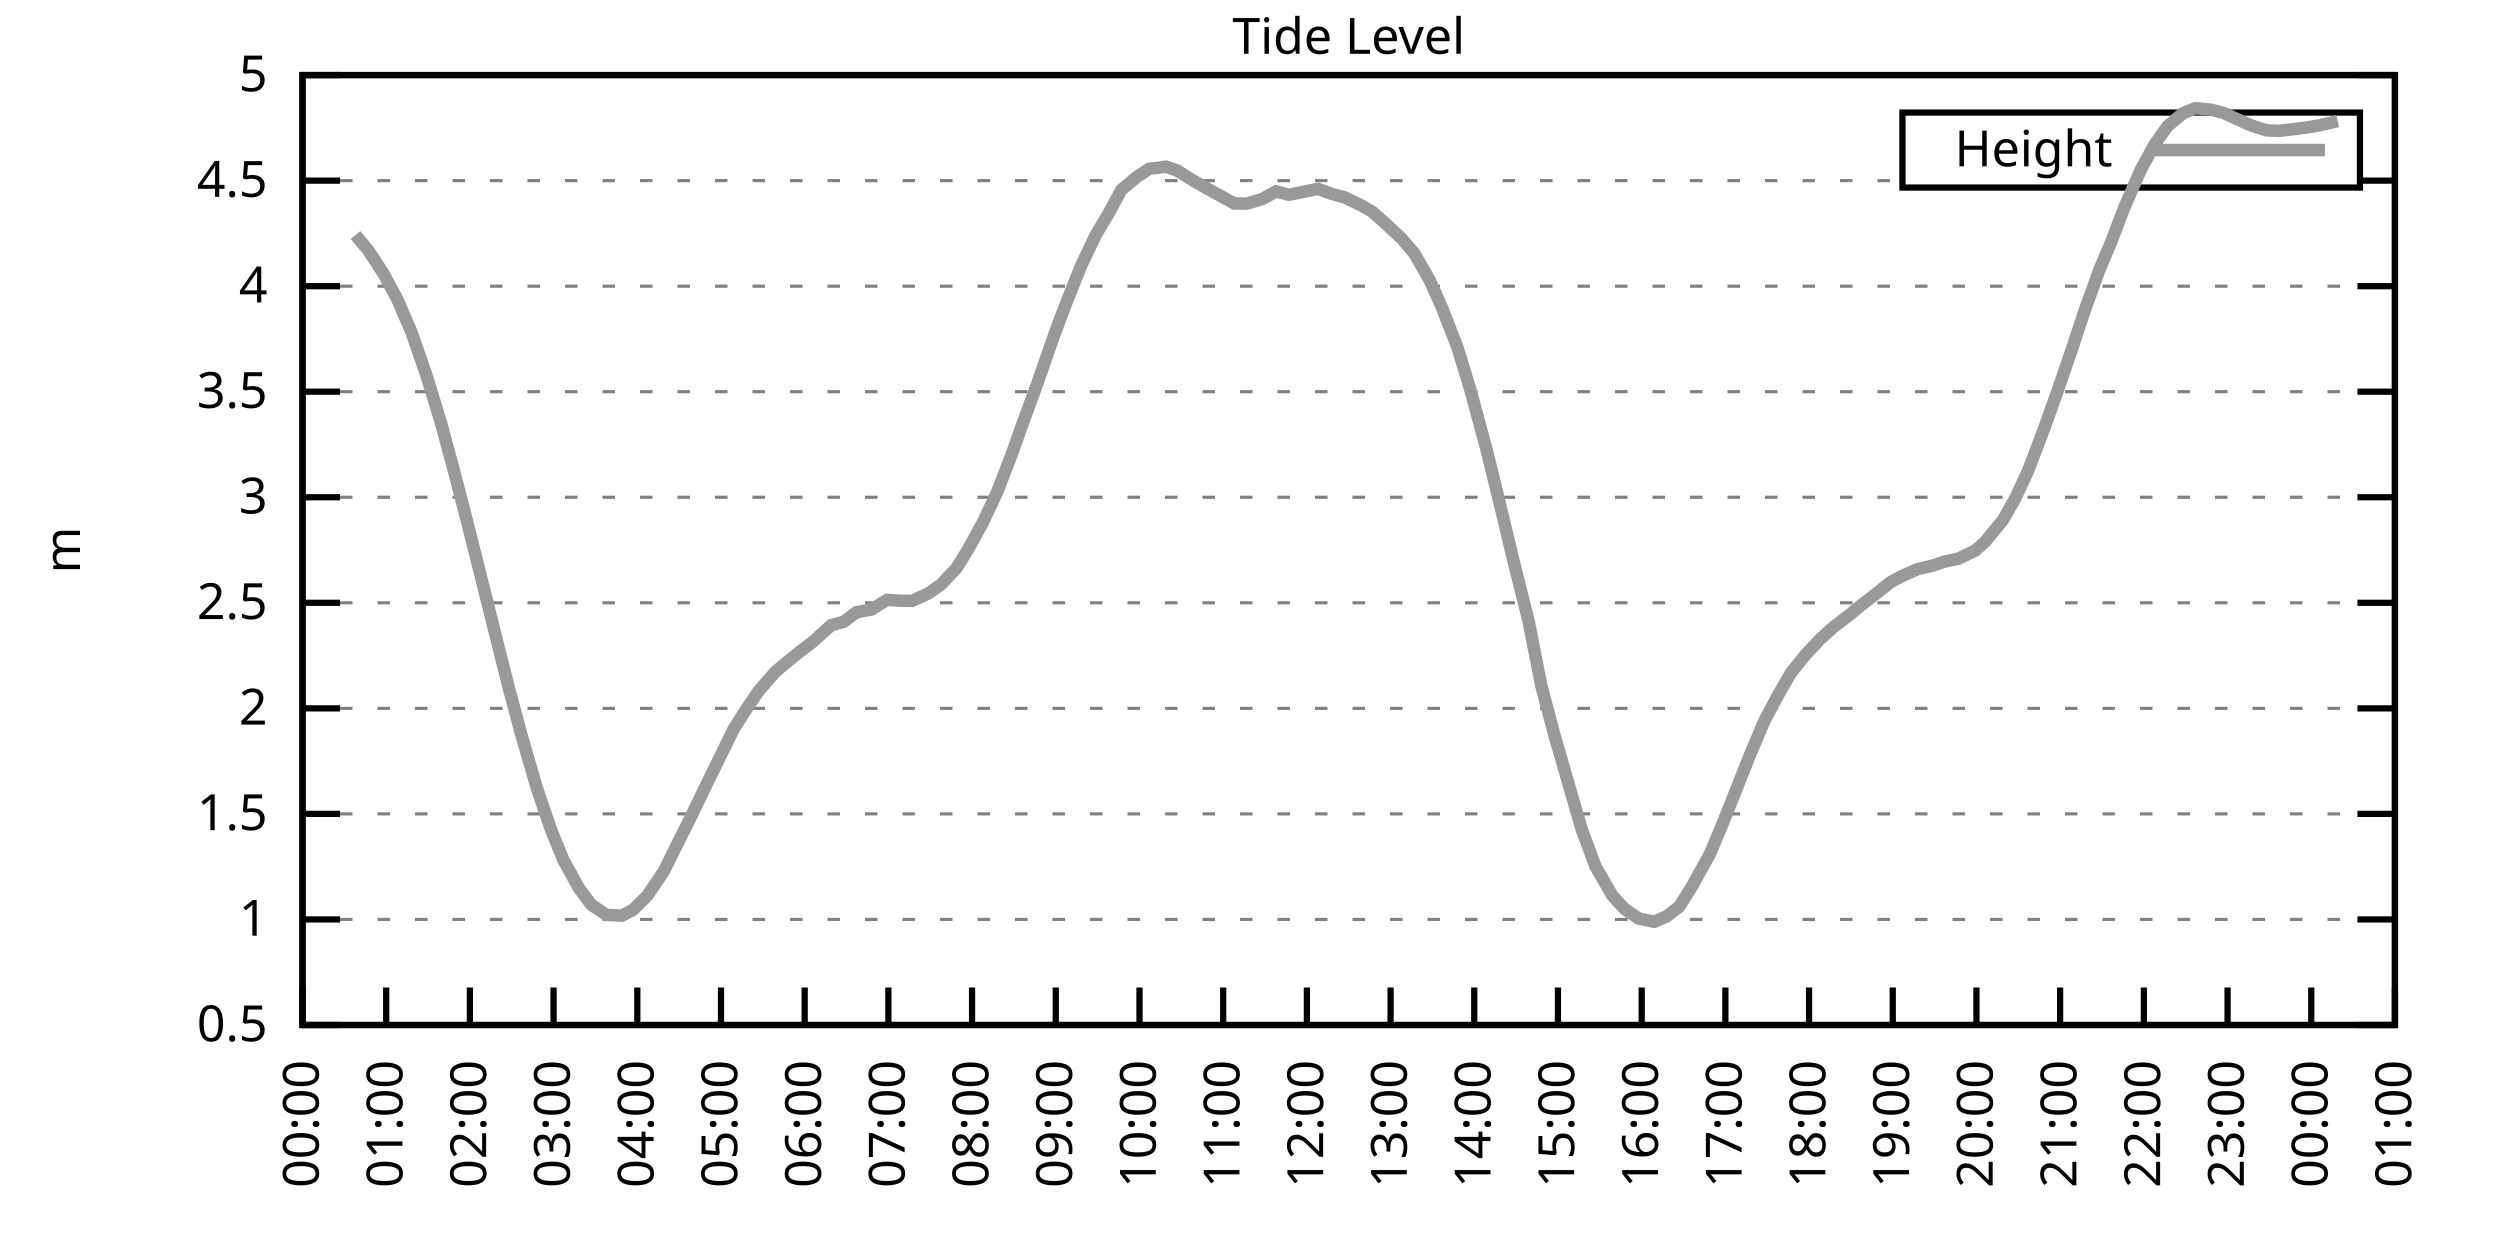
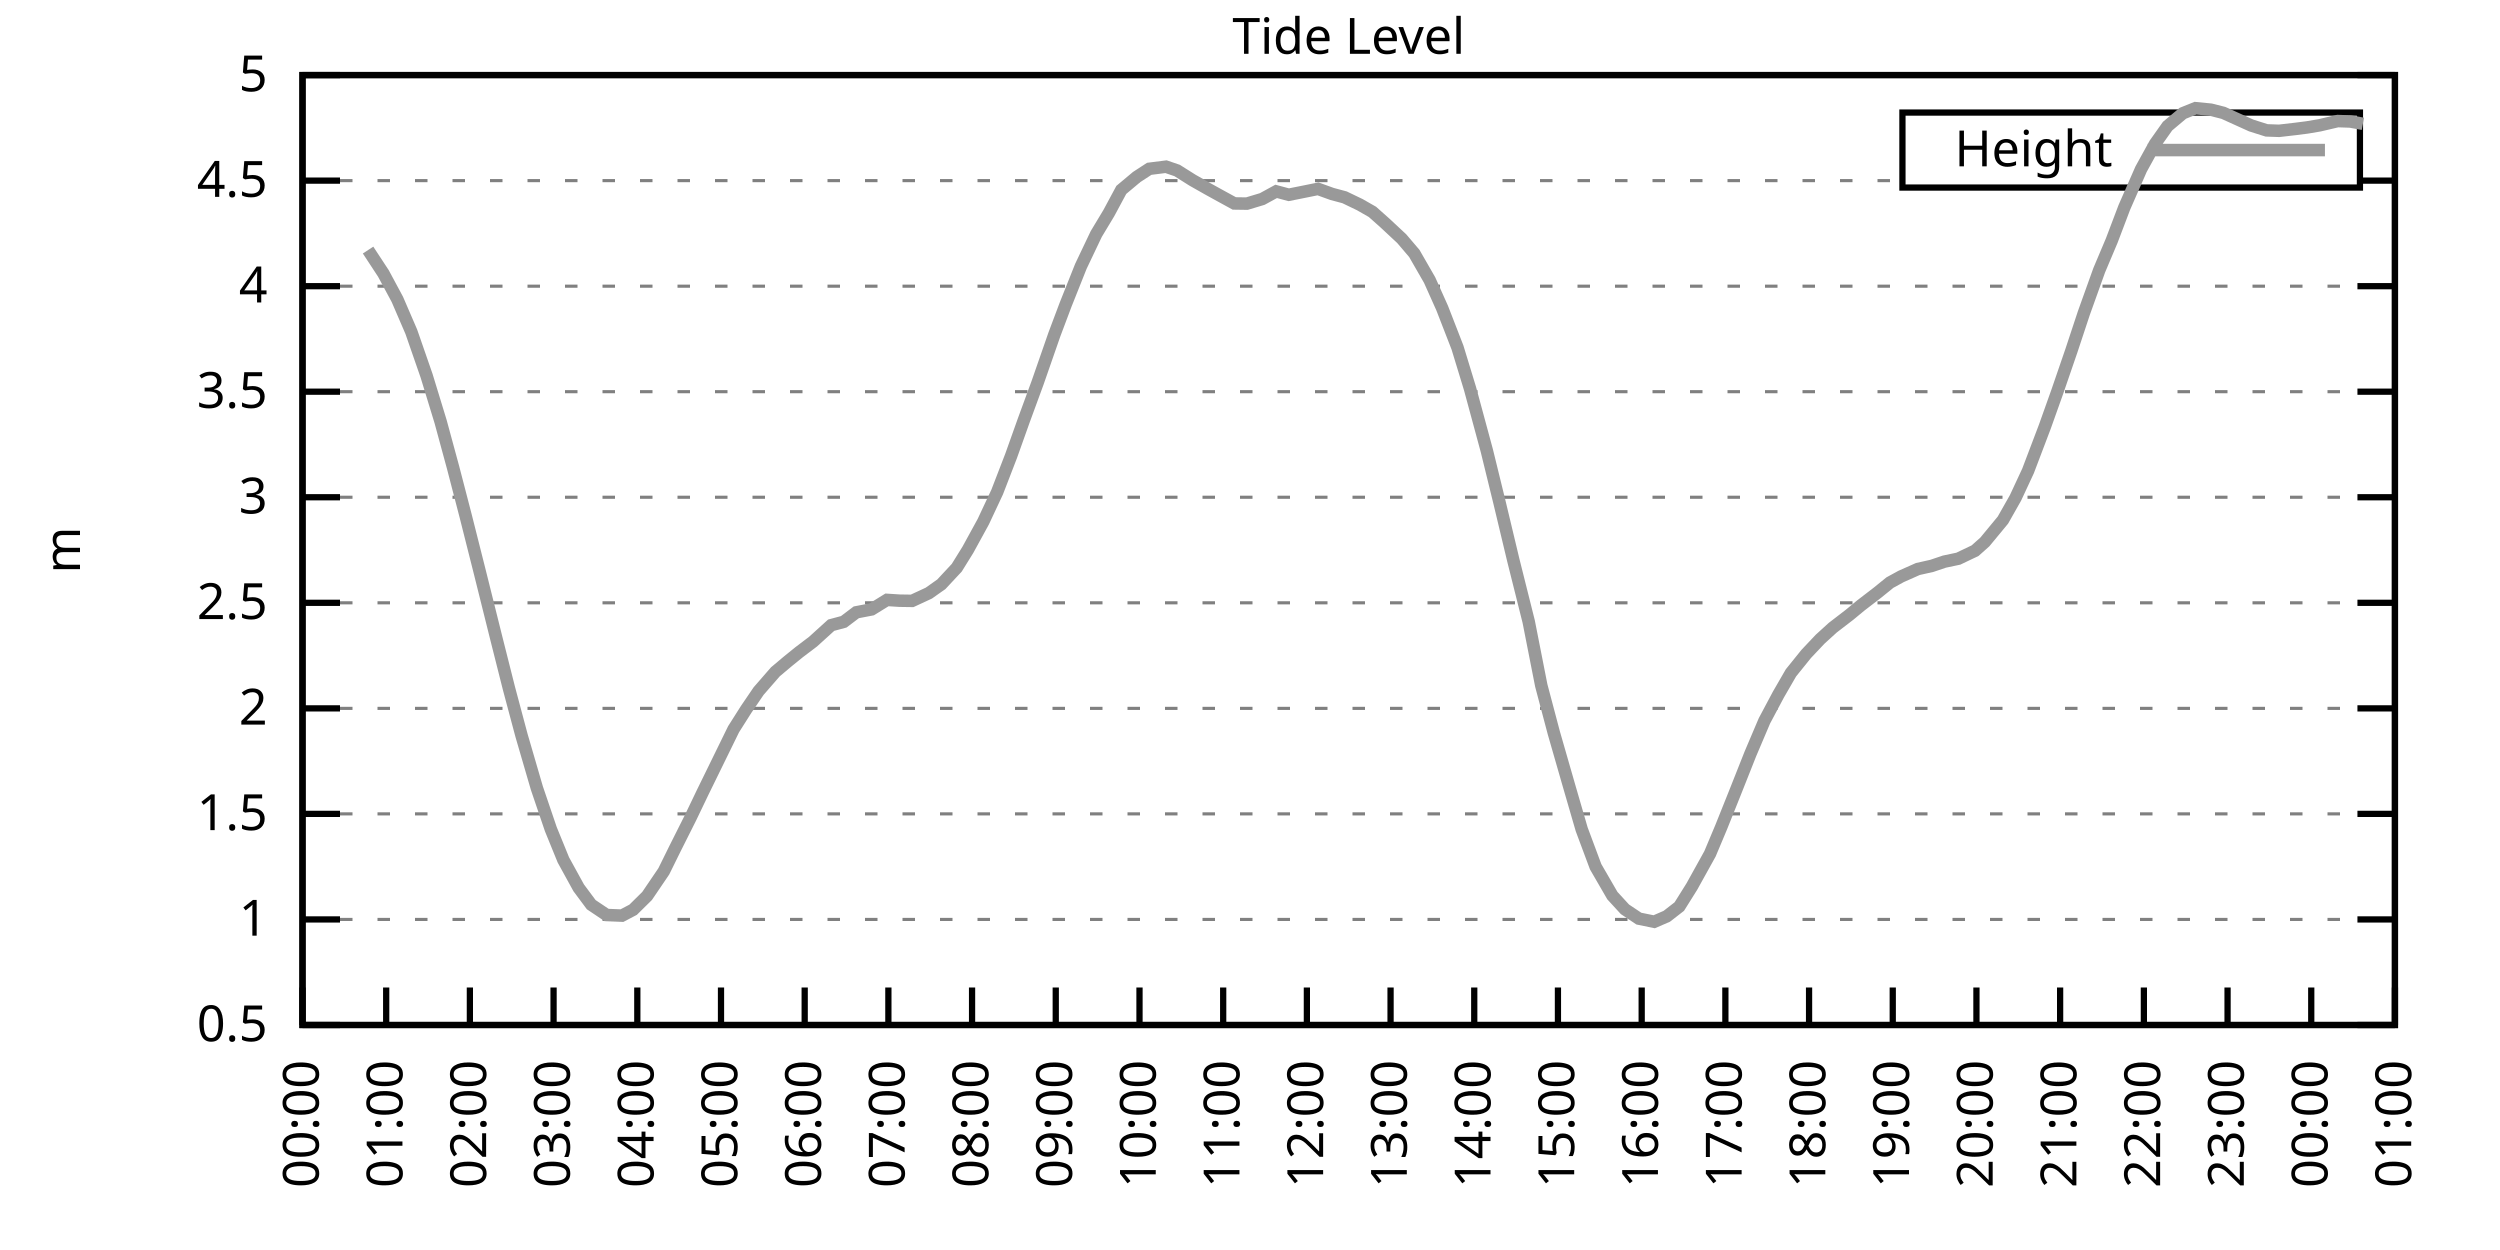
<svg xmlns="http://www.w3.org/2000/svg" xmlns:xlink="http://www.w3.org/1999/xlink" width="400" height="200" viewBox="0 0 400 200">
  <g id="gnuplot_canvas">
    <rect x="0" y="0" width="400" height="200" fill="none" />
    <defs>
      <circle id="gpDot" r="0.5" stroke-width="0.5" stroke="currentColor" />
      <path id="gpPt0" stroke-width="0.333" stroke="currentColor" d="M-1,0 h2 M0,-1 v2" />
      <path id="gpPt1" stroke-width="0.333" stroke="currentColor" d="M-1,-1 L1,1 M1,-1 L-1,1" />
      <path id="gpPt2" stroke-width="0.333" stroke="currentColor" d="M-1,0 L1,0 M0,-1 L0,1 M-1,-1 L1,1 M-1,1 L1,-1" />
      <rect id="gpPt3" stroke-width="0.333" stroke="currentColor" x="-1" y="-1" width="2" height="2" />
      <rect id="gpPt4" stroke-width="0.333" stroke="currentColor" fill="currentColor" x="-1" y="-1" width="2" height="2" />
      <circle id="gpPt5" stroke-width="0.333" stroke="currentColor" cx="0" cy="0" r="1" />
      <use xlink:href="#gpPt5" id="gpPt6" fill="currentColor" stroke="none" />
      <path id="gpPt7" stroke-width="0.333" stroke="currentColor" d="M0,-1.33 L-1.33,0.67 L1.33,0.67 z" />
      <use xlink:href="#gpPt7" id="gpPt8" fill="currentColor" stroke="none" />
      <use xlink:href="#gpPt7" id="gpPt9" stroke="currentColor" transform="rotate(180)" />
      <use xlink:href="#gpPt9" id="gpPt10" fill="currentColor" stroke="none" />
      <use xlink:href="#gpPt3" id="gpPt11" stroke="currentColor" transform="rotate(45)" />
      <use xlink:href="#gpPt11" id="gpPt12" fill="currentColor" stroke="none" />
      <path id="gpPt13" stroke-width="0.333" stroke="currentColor" d="M0,1.330 L1.265,0.411 L0.782,-1.067 L-0.782,-1.076 L-1.265,0.411 z" />
      <use xlink:href="#gpPt13" id="gpPt14" fill="currentColor" stroke="none" />
      <filter id="textbox" filterUnits="objectBoundingBox" x="0" y="0" height="1" width="1">
        <feFlood flood-color="white" flood-opacity="1" result="bgnd" />
        <feComposite in="SourceGraphic" in2="bgnd" operator="atop" />
      </filter>
      <filter id="greybox" filterUnits="objectBoundingBox" x="0" y="0" height="1" width="1">
        <feFlood flood-color="lightgrey" flood-opacity="1" result="grey" />
        <feComposite in="SourceGraphic" in2="grey" operator="atop" />
      </filter>
    </defs>
    <g fill="none" color="white" stroke="currentColor" stroke-width="1.00" stroke-linecap="butt" stroke-linejoin="miter">
</g>
    <g fill="none" color="black" stroke="currentColor" stroke-width="1.00" stroke-linecap="butt" stroke-linejoin="miter">
      <g stroke="none" shape-rendering="crispEdges">
        <polygon fill="rgb(255, 255, 255)" points="48.40,164.00 383.18,164.00 383.18,12.02 48.40,12.02 " />
      </g>
    </g>
    <g fill="none" color="black" stroke="currentColor" stroke-width="1.00" stroke-linecap="butt" stroke-linejoin="miter">
</g>
    <g fill="none" color="black" stroke="black" stroke-width="0.50" stroke-linecap="butt" stroke-linejoin="miter">
</g>
    <g fill="none" color="gray" stroke="currentColor" stroke-width="0.50" stroke-linecap="butt" stroke-linejoin="miter">
      <path stroke="gray" stroke-dasharray="2,4" class="gridline" d="M48.40,164.00 L383.19,164.00  " />
    </g>
    <g fill="none" color="gray" stroke="gray" stroke-width="1.00" stroke-linecap="butt" stroke-linejoin="miter">
</g>
    <g fill="none" color="black" stroke="currentColor" stroke-width="1.00" stroke-linecap="butt" stroke-linejoin="miter">
      <path stroke="black" d="M48.40,164.00 L54.40,164.00 M383.19,164.00 L377.19,164.00  " />
      <g transform="translate(42.80,166.60)" stroke="none" fill="black" font-family="Sans" font-size="8.00" text-anchor="end">
        <text>
          <tspan font-family="Sans"> 0.5</tspan>
        </text>
      </g>
    </g>
    <g fill="none" color="black" stroke="currentColor" stroke-width="1.00" stroke-linecap="butt" stroke-linejoin="miter">
</g>
    <g fill="none" color="black" stroke="black" stroke-width="0.50" stroke-linecap="butt" stroke-linejoin="miter">
</g>
    <g fill="none" color="gray" stroke="currentColor" stroke-width="0.50" stroke-linecap="butt" stroke-linejoin="miter">
      <path stroke="gray" stroke-dasharray="2,4" class="gridline" d="M48.40,147.11 L383.19,147.11  " />
    </g>
    <g fill="none" color="gray" stroke="gray" stroke-width="1.00" stroke-linecap="butt" stroke-linejoin="miter">
</g>
    <g fill="none" color="black" stroke="currentColor" stroke-width="1.00" stroke-linecap="butt" stroke-linejoin="miter">
      <path stroke="black" d="M48.40,147.11 L54.40,147.11 M383.19,147.11 L377.19,147.11  " />
      <g transform="translate(42.80,149.71)" stroke="none" fill="black" font-family="Sans" font-size="8.00" text-anchor="end">
        <text>
          <tspan font-family="Sans"> 1</tspan>
        </text>
      </g>
    </g>
    <g fill="none" color="black" stroke="currentColor" stroke-width="1.00" stroke-linecap="butt" stroke-linejoin="miter">
</g>
    <g fill="none" color="black" stroke="black" stroke-width="0.50" stroke-linecap="butt" stroke-linejoin="miter">
</g>
    <g fill="none" color="gray" stroke="currentColor" stroke-width="0.50" stroke-linecap="butt" stroke-linejoin="miter">
      <path stroke="gray" stroke-dasharray="2,4" class="gridline" d="M48.40,130.22 L383.19,130.22  " />
    </g>
    <g fill="none" color="gray" stroke="gray" stroke-width="1.00" stroke-linecap="butt" stroke-linejoin="miter">
</g>
    <g fill="none" color="black" stroke="currentColor" stroke-width="1.00" stroke-linecap="butt" stroke-linejoin="miter">
      <path stroke="black" d="M48.40,130.22 L54.40,130.22 M383.19,130.22 L377.19,130.22  " />
      <g transform="translate(42.80,132.82)" stroke="none" fill="black" font-family="Sans" font-size="8.00" text-anchor="end">
        <text>
          <tspan font-family="Sans"> 1.5</tspan>
        </text>
      </g>
    </g>
    <g fill="none" color="black" stroke="currentColor" stroke-width="1.00" stroke-linecap="butt" stroke-linejoin="miter">
</g>
    <g fill="none" color="black" stroke="black" stroke-width="0.50" stroke-linecap="butt" stroke-linejoin="miter">
</g>
    <g fill="none" color="gray" stroke="currentColor" stroke-width="0.50" stroke-linecap="butt" stroke-linejoin="miter">
      <path stroke="gray" stroke-dasharray="2,4" class="gridline" d="M48.40,113.34 L383.19,113.34  " />
    </g>
    <g fill="none" color="gray" stroke="gray" stroke-width="1.00" stroke-linecap="butt" stroke-linejoin="miter">
</g>
    <g fill="none" color="black" stroke="currentColor" stroke-width="1.00" stroke-linecap="butt" stroke-linejoin="miter">
      <path stroke="black" d="M48.40,113.34 L54.40,113.34 M383.19,113.34 L377.19,113.34  " />
      <g transform="translate(42.80,115.94)" stroke="none" fill="black" font-family="Sans" font-size="8.00" text-anchor="end">
        <text>
          <tspan font-family="Sans"> 2</tspan>
        </text>
      </g>
    </g>
    <g fill="none" color="black" stroke="currentColor" stroke-width="1.00" stroke-linecap="butt" stroke-linejoin="miter">
</g>
    <g fill="none" color="black" stroke="black" stroke-width="0.50" stroke-linecap="butt" stroke-linejoin="miter">
</g>
    <g fill="none" color="gray" stroke="currentColor" stroke-width="0.50" stroke-linecap="butt" stroke-linejoin="miter">
      <path stroke="gray" stroke-dasharray="2,4" class="gridline" d="M48.40,96.45 L383.19,96.45  " />
    </g>
    <g fill="none" color="gray" stroke="gray" stroke-width="1.00" stroke-linecap="butt" stroke-linejoin="miter">
</g>
    <g fill="none" color="black" stroke="currentColor" stroke-width="1.00" stroke-linecap="butt" stroke-linejoin="miter">
      <path stroke="black" d="M48.40,96.45 L54.40,96.45 M383.19,96.45 L377.19,96.45  " />
      <g transform="translate(42.80,99.05)" stroke="none" fill="black" font-family="Sans" font-size="8.00" text-anchor="end">
        <text>
          <tspan font-family="Sans"> 2.5</tspan>
        </text>
      </g>
    </g>
    <g fill="none" color="black" stroke="currentColor" stroke-width="1.00" stroke-linecap="butt" stroke-linejoin="miter">
</g>
    <g fill="none" color="black" stroke="black" stroke-width="0.50" stroke-linecap="butt" stroke-linejoin="miter">
</g>
    <g fill="none" color="gray" stroke="currentColor" stroke-width="0.50" stroke-linecap="butt" stroke-linejoin="miter">
      <path stroke="gray" stroke-dasharray="2,4" class="gridline" d="M48.40,79.56 L383.19,79.56  " />
    </g>
    <g fill="none" color="gray" stroke="gray" stroke-width="1.00" stroke-linecap="butt" stroke-linejoin="miter">
</g>
    <g fill="none" color="black" stroke="currentColor" stroke-width="1.00" stroke-linecap="butt" stroke-linejoin="miter">
      <path stroke="black" d="M48.40,79.56 L54.40,79.56 M383.19,79.56 L377.19,79.56  " />
      <g transform="translate(42.80,82.16)" stroke="none" fill="black" font-family="Sans" font-size="8.00" text-anchor="end">
        <text>
          <tspan font-family="Sans"> 3</tspan>
        </text>
      </g>
    </g>
    <g fill="none" color="black" stroke="currentColor" stroke-width="1.00" stroke-linecap="butt" stroke-linejoin="miter">
</g>
    <g fill="none" color="black" stroke="black" stroke-width="0.50" stroke-linecap="butt" stroke-linejoin="miter">
</g>
    <g fill="none" color="gray" stroke="currentColor" stroke-width="0.50" stroke-linecap="butt" stroke-linejoin="miter">
      <path stroke="gray" stroke-dasharray="2,4" class="gridline" d="M48.40,62.67 L383.19,62.67  " />
    </g>
    <g fill="none" color="gray" stroke="gray" stroke-width="1.00" stroke-linecap="butt" stroke-linejoin="miter">
</g>
    <g fill="none" color="black" stroke="currentColor" stroke-width="1.00" stroke-linecap="butt" stroke-linejoin="miter">
      <path stroke="black" d="M48.40,62.67 L54.40,62.67 M383.19,62.67 L377.19,62.67  " />
      <g transform="translate(42.80,65.27)" stroke="none" fill="black" font-family="Sans" font-size="8.00" text-anchor="end">
        <text>
          <tspan font-family="Sans"> 3.5</tspan>
        </text>
      </g>
    </g>
    <g fill="none" color="black" stroke="currentColor" stroke-width="1.00" stroke-linecap="butt" stroke-linejoin="miter">
</g>
    <g fill="none" color="black" stroke="black" stroke-width="0.50" stroke-linecap="butt" stroke-linejoin="miter">
</g>
    <g fill="none" color="gray" stroke="currentColor" stroke-width="0.50" stroke-linecap="butt" stroke-linejoin="miter">
      <path stroke="gray" stroke-dasharray="2,4" class="gridline" d="M48.40,45.79 L383.19,45.79  " />
    </g>
    <g fill="none" color="gray" stroke="gray" stroke-width="1.00" stroke-linecap="butt" stroke-linejoin="miter">
</g>
    <g fill="none" color="black" stroke="currentColor" stroke-width="1.00" stroke-linecap="butt" stroke-linejoin="miter">
      <path stroke="black" d="M48.40,45.79 L54.40,45.79 M383.19,45.79 L377.19,45.79  " />
      <g transform="translate(42.80,48.39)" stroke="none" fill="black" font-family="Sans" font-size="8.00" text-anchor="end">
        <text>
          <tspan font-family="Sans"> 4</tspan>
        </text>
      </g>
    </g>
    <g fill="none" color="black" stroke="currentColor" stroke-width="1.00" stroke-linecap="butt" stroke-linejoin="miter">
</g>
    <g fill="none" color="black" stroke="black" stroke-width="0.50" stroke-linecap="butt" stroke-linejoin="miter">
</g>
    <g fill="none" color="gray" stroke="currentColor" stroke-width="0.50" stroke-linecap="butt" stroke-linejoin="miter">
      <path stroke="gray" stroke-dasharray="2,4" class="gridline" d="M48.40,28.90 L304.39,28.90 M377.59,28.90 L383.19,28.90  " />
    </g>
    <g fill="none" color="gray" stroke="gray" stroke-width="1.00" stroke-linecap="butt" stroke-linejoin="miter">
</g>
    <g fill="none" color="black" stroke="currentColor" stroke-width="1.00" stroke-linecap="butt" stroke-linejoin="miter">
      <path stroke="black" d="M48.40,28.90 L54.40,28.90 M383.19,28.90 L377.19,28.90  " />
      <g transform="translate(42.80,31.50)" stroke="none" fill="black" font-family="Sans" font-size="8.00" text-anchor="end">
        <text>
          <tspan font-family="Sans"> 4.5</tspan>
        </text>
      </g>
    </g>
    <g fill="none" color="black" stroke="currentColor" stroke-width="1.00" stroke-linecap="butt" stroke-linejoin="miter">
</g>
    <g fill="none" color="black" stroke="black" stroke-width="0.50" stroke-linecap="butt" stroke-linejoin="miter">
</g>
    <g fill="none" color="gray" stroke="currentColor" stroke-width="0.50" stroke-linecap="butt" stroke-linejoin="miter">
      <path stroke="gray" stroke-dasharray="2,4" class="gridline" d="M48.40,12.01 L383.19,12.01  " />
    </g>
    <g fill="none" color="gray" stroke="gray" stroke-width="1.00" stroke-linecap="butt" stroke-linejoin="miter">
</g>
    <g fill="none" color="black" stroke="currentColor" stroke-width="1.00" stroke-linecap="butt" stroke-linejoin="miter">
      <path stroke="black" d="M48.40,12.01 L54.40,12.01 M383.19,12.01 L377.19,12.01  " />
      <g transform="translate(42.80,14.61)" stroke="none" fill="black" font-family="Sans" font-size="8.00" text-anchor="end">
        <text>
          <tspan font-family="Sans"> 5</tspan>
        </text>
      </g>
    </g>
    <g fill="none" color="black" stroke="currentColor" stroke-width="1.00" stroke-linecap="butt" stroke-linejoin="miter">
      <path stroke="black" d="M48.40,164.00 L48.40,158.00  " />
      <g transform="translate(51.00,169.60) rotate(270.00)" stroke="none" fill="black" font-family="Sans" font-size="8.00" text-anchor="end">
        <text>
          <tspan font-family="Sans">00:00</tspan>
        </text>
      </g>
    </g>
    <g fill="none" color="black" stroke="currentColor" stroke-width="1.00" stroke-linecap="butt" stroke-linejoin="miter">
      <path stroke="black" d="M61.79,164.00 L61.79,158.00  " />
      <g transform="translate(64.39,169.60) rotate(270.00)" stroke="none" fill="black" font-family="Sans" font-size="8.00" text-anchor="end">
        <text>
          <tspan font-family="Sans">01:00</tspan>
        </text>
      </g>
    </g>
    <g fill="none" color="black" stroke="currentColor" stroke-width="1.00" stroke-linecap="butt" stroke-linejoin="miter">
      <path stroke="black" d="M75.18,164.00 L75.18,158.00  " />
      <g transform="translate(77.78,169.60) rotate(270.00)" stroke="none" fill="black" font-family="Sans" font-size="8.00" text-anchor="end">
        <text>
          <tspan font-family="Sans">02:00</tspan>
        </text>
      </g>
    </g>
    <g fill="none" color="black" stroke="currentColor" stroke-width="1.00" stroke-linecap="butt" stroke-linejoin="miter">
      <path stroke="black" d="M88.57,164.00 L88.57,158.00  " />
      <g transform="translate(91.17,169.60) rotate(270.00)" stroke="none" fill="black" font-family="Sans" font-size="8.00" text-anchor="end">
        <text>
          <tspan font-family="Sans">03:00</tspan>
        </text>
      </g>
    </g>
    <g fill="none" color="black" stroke="currentColor" stroke-width="1.00" stroke-linecap="butt" stroke-linejoin="miter">
      <path stroke="black" d="M101.97,164.00 L101.97,158.00  " />
      <g transform="translate(104.57,169.60) rotate(270.00)" stroke="none" fill="black" font-family="Sans" font-size="8.00" text-anchor="end">
        <text>
          <tspan font-family="Sans">04:00</tspan>
        </text>
      </g>
    </g>
    <g fill="none" color="black" stroke="currentColor" stroke-width="1.00" stroke-linecap="butt" stroke-linejoin="miter">
      <path stroke="black" d="M115.36,164.00 L115.36,158.00  " />
      <g transform="translate(117.96,169.60) rotate(270.00)" stroke="none" fill="black" font-family="Sans" font-size="8.00" text-anchor="end">
        <text>
          <tspan font-family="Sans">05:00</tspan>
        </text>
      </g>
    </g>
    <g fill="none" color="black" stroke="currentColor" stroke-width="1.00" stroke-linecap="butt" stroke-linejoin="miter">
      <path stroke="black" d="M128.75,164.00 L128.75,158.00  " />
      <g transform="translate(131.35,169.60) rotate(270.00)" stroke="none" fill="black" font-family="Sans" font-size="8.00" text-anchor="end">
        <text>
          <tspan font-family="Sans">06:00</tspan>
        </text>
      </g>
    </g>
    <g fill="none" color="black" stroke="currentColor" stroke-width="1.00" stroke-linecap="butt" stroke-linejoin="miter">
      <path stroke="black" d="M142.14,164.00 L142.14,158.00  " />
      <g transform="translate(144.74,169.60) rotate(270.00)" stroke="none" fill="black" font-family="Sans" font-size="8.00" text-anchor="end">
        <text>
          <tspan font-family="Sans">07:00</tspan>
        </text>
      </g>
    </g>
    <g fill="none" color="black" stroke="currentColor" stroke-width="1.00" stroke-linecap="butt" stroke-linejoin="miter">
      <path stroke="black" d="M155.53,164.00 L155.53,158.00  " />
      <g transform="translate(158.13,169.60) rotate(270.00)" stroke="none" fill="black" font-family="Sans" font-size="8.00" text-anchor="end">
        <text>
          <tspan font-family="Sans">08:00</tspan>
        </text>
      </g>
    </g>
    <g fill="none" color="black" stroke="currentColor" stroke-width="1.00" stroke-linecap="butt" stroke-linejoin="miter">
      <path stroke="black" d="M168.92,164.00 L168.92,158.00  " />
      <g transform="translate(171.52,169.60) rotate(270.00)" stroke="none" fill="black" font-family="Sans" font-size="8.00" text-anchor="end">
        <text>
          <tspan font-family="Sans">09:00</tspan>
        </text>
      </g>
    </g>
    <g fill="none" color="black" stroke="currentColor" stroke-width="1.00" stroke-linecap="butt" stroke-linejoin="miter">
      <path stroke="black" d="M182.32,164.00 L182.32,158.00  " />
      <g transform="translate(184.92,169.60) rotate(270.00)" stroke="none" fill="black" font-family="Sans" font-size="8.00" text-anchor="end">
        <text>
          <tspan font-family="Sans">10:00</tspan>
        </text>
      </g>
    </g>
    <g fill="none" color="black" stroke="currentColor" stroke-width="1.00" stroke-linecap="butt" stroke-linejoin="miter">
      <path stroke="black" d="M195.71,164.00 L195.71,158.00  " />
      <g transform="translate(198.31,169.60) rotate(270.00)" stroke="none" fill="black" font-family="Sans" font-size="8.00" text-anchor="end">
        <text>
          <tspan font-family="Sans">11:00</tspan>
        </text>
      </g>
    </g>
    <g fill="none" color="black" stroke="currentColor" stroke-width="1.00" stroke-linecap="butt" stroke-linejoin="miter">
      <path stroke="black" d="M209.10,164.00 L209.10,158.00  " />
      <g transform="translate(211.70,169.60) rotate(270.00)" stroke="none" fill="black" font-family="Sans" font-size="8.00" text-anchor="end">
        <text>
          <tspan font-family="Sans">12:00</tspan>
        </text>
      </g>
    </g>
    <g fill="none" color="black" stroke="currentColor" stroke-width="1.00" stroke-linecap="butt" stroke-linejoin="miter">
      <path stroke="black" d="M222.49,164.00 L222.49,158.00  " />
      <g transform="translate(225.09,169.60) rotate(270.00)" stroke="none" fill="black" font-family="Sans" font-size="8.00" text-anchor="end">
        <text>
          <tspan font-family="Sans">13:00</tspan>
        </text>
      </g>
    </g>
    <g fill="none" color="black" stroke="currentColor" stroke-width="1.00" stroke-linecap="butt" stroke-linejoin="miter">
      <path stroke="black" d="M235.88,164.00 L235.88,158.00  " />
      <g transform="translate(238.48,169.60) rotate(270.00)" stroke="none" fill="black" font-family="Sans" font-size="8.00" text-anchor="end">
        <text>
          <tspan font-family="Sans">14:00</tspan>
        </text>
      </g>
    </g>
    <g fill="none" color="black" stroke="currentColor" stroke-width="1.00" stroke-linecap="butt" stroke-linejoin="miter">
      <path stroke="black" d="M249.27,164.00 L249.27,158.00  " />
      <g transform="translate(251.87,169.60) rotate(270.00)" stroke="none" fill="black" font-family="Sans" font-size="8.00" text-anchor="end">
        <text>
          <tspan font-family="Sans">15:00</tspan>
        </text>
      </g>
    </g>
    <g fill="none" color="black" stroke="currentColor" stroke-width="1.00" stroke-linecap="butt" stroke-linejoin="miter">
      <path stroke="black" d="M262.67,164.00 L262.67,158.00  " />
      <g transform="translate(265.27,169.60) rotate(270.00)" stroke="none" fill="black" font-family="Sans" font-size="8.00" text-anchor="end">
        <text>
          <tspan font-family="Sans">16:00</tspan>
        </text>
      </g>
    </g>
    <g fill="none" color="black" stroke="currentColor" stroke-width="1.00" stroke-linecap="butt" stroke-linejoin="miter">
      <path stroke="black" d="M276.06,164.00 L276.06,158.00  " />
      <g transform="translate(278.66,169.60) rotate(270.00)" stroke="none" fill="black" font-family="Sans" font-size="8.00" text-anchor="end">
        <text>
          <tspan font-family="Sans">17:00</tspan>
        </text>
      </g>
    </g>
    <g fill="none" color="black" stroke="currentColor" stroke-width="1.00" stroke-linecap="butt" stroke-linejoin="miter">
      <path stroke="black" d="M289.45,164.00 L289.45,158.00  " />
      <g transform="translate(292.05,169.60) rotate(270.00)" stroke="none" fill="black" font-family="Sans" font-size="8.00" text-anchor="end">
        <text>
          <tspan font-family="Sans">18:00</tspan>
        </text>
      </g>
    </g>
    <g fill="none" color="black" stroke="currentColor" stroke-width="1.00" stroke-linecap="butt" stroke-linejoin="miter">
      <path stroke="black" d="M302.84,164.00 L302.84,158.00  " />
      <g transform="translate(305.44,169.60) rotate(270.00)" stroke="none" fill="black" font-family="Sans" font-size="8.00" text-anchor="end">
        <text>
          <tspan font-family="Sans">19:00</tspan>
        </text>
      </g>
    </g>
    <g fill="none" color="black" stroke="currentColor" stroke-width="1.00" stroke-linecap="butt" stroke-linejoin="miter">
      <path stroke="black" d="M316.23,164.00 L316.23,158.00  " />
      <g transform="translate(318.83,169.60) rotate(270.00)" stroke="none" fill="black" font-family="Sans" font-size="8.00" text-anchor="end">
        <text>
          <tspan font-family="Sans">20:00</tspan>
        </text>
      </g>
    </g>
    <g fill="none" color="black" stroke="currentColor" stroke-width="1.00" stroke-linecap="butt" stroke-linejoin="miter">
      <path stroke="black" d="M329.62,164.00 L329.62,158.00  " />
      <g transform="translate(332.22,169.60) rotate(270.00)" stroke="none" fill="black" font-family="Sans" font-size="8.00" text-anchor="end">
        <text>
          <tspan font-family="Sans">21:00</tspan>
        </text>
      </g>
    </g>
    <g fill="none" color="black" stroke="currentColor" stroke-width="1.00" stroke-linecap="butt" stroke-linejoin="miter">
      <path stroke="black" d="M343.02,164.00 L343.02,158.00  " />
      <g transform="translate(345.62,169.60) rotate(270.00)" stroke="none" fill="black" font-family="Sans" font-size="8.00" text-anchor="end">
        <text>
          <tspan font-family="Sans">22:00</tspan>
        </text>
      </g>
    </g>
    <g fill="none" color="black" stroke="currentColor" stroke-width="1.00" stroke-linecap="butt" stroke-linejoin="miter">
      <path stroke="black" d="M356.41,164.00 L356.41,158.00  " />
      <g transform="translate(359.01,169.60) rotate(270.00)" stroke="none" fill="black" font-family="Sans" font-size="8.00" text-anchor="end">
        <text>
          <tspan font-family="Sans">23:00</tspan>
        </text>
      </g>
    </g>
    <g fill="none" color="black" stroke="currentColor" stroke-width="1.00" stroke-linecap="butt" stroke-linejoin="miter">
      <path stroke="black" d="M369.80,164.00 L369.80,158.00  " />
      <g transform="translate(372.40,169.60) rotate(270.00)" stroke="none" fill="black" font-family="Sans" font-size="8.00" text-anchor="end">
        <text>
          <tspan font-family="Sans">00:00</tspan>
        </text>
      </g>
    </g>
    <g fill="none" color="black" stroke="currentColor" stroke-width="1.00" stroke-linecap="butt" stroke-linejoin="miter">
      <path stroke="black" d="M383.19,164.00 L383.19,158.00  " />
      <g transform="translate(385.79,169.60) rotate(270.00)" stroke="none" fill="black" font-family="Sans" font-size="8.00" text-anchor="end">
        <text>
          <tspan font-family="Sans">01:00</tspan>
        </text>
      </g>
    </g>
    <g fill="none" color="black" stroke="currentColor" stroke-width="1.00" stroke-linecap="butt" stroke-linejoin="miter">
</g>
    <g fill="none" color="black" stroke="currentColor" stroke-width="1.00" stroke-linecap="butt" stroke-linejoin="miter">
      <path stroke="black" d="M48.40,12.01 L48.40,164.00 L383.19,164.00 L383.19,12.01 L48.40,12.01 Z  " />
    </g>
    <g fill="none" color="black" stroke="currentColor" stroke-width="1.00" stroke-linecap="butt" stroke-linejoin="miter">
</g>
    <g fill="none" color="black" stroke="currentColor" stroke-width="1.00" stroke-linecap="butt" stroke-linejoin="miter">
      <path stroke="black" d="M304.39,30.01 L304.39,18.01 L377.59,18.01 L377.59,30.01 L304.39,30.01 Z  " />
    </g>
    <g id="Tide_level_plot_1">
      <g fill="none" color="white" stroke="black" stroke-width="2.00" stroke-linecap="butt" stroke-linejoin="miter">
</g>
      <g fill="none" color="black" stroke="currentColor" stroke-width="2.00" stroke-linecap="butt" stroke-linejoin="miter">
        <g transform="translate(337.99,26.61)" stroke="none" fill="black" font-family="Sans" font-size="8.00" text-anchor="end">
          <text>
            <tspan font-family="Sans">Height</tspan>
          </text>
        </g>
      </g>
      <g fill="none" color="black" stroke="currentColor" stroke-width="2.00" stroke-linecap="butt" stroke-linejoin="miter">
-         <path stroke="rgb(153, 153, 153)" d="M343.59,24.01 L371.99,24.01 M56.88,37.61 L58.89,40.01 L61.35,43.76 L63.58,47.91 L65.81,53.08 L68.26,60.14   L70.50,67.47 L72.50,74.83 L74.51,82.57 L76.75,91.45 L79.42,102.16 L81.43,110.13 L83.44,117.66 L85.90,126.10   L88.13,132.66 L90.14,137.59 L92.59,142.05 L94.60,144.75 L97.06,146.40 L99.51,146.50 L101.30,145.56 L103.53,143.36   L106.21,139.41 L107.99,135.80 L110.45,130.90 L112.46,126.71 L117.37,116.68 L119.38,113.51 L121.38,110.57 L124.06,107.49   L126.07,105.80 L127.86,104.35 L130.09,102.66 L132.99,100.03 L135.00,99.49 L137.01,97.97 L139.46,97.50 L141.92,95.98   L143.93,96.11 L145.94,96.14 L148.61,94.90 L150.62,93.48 L153.08,90.84 L154.86,87.97 L157.32,83.48 L159.55,78.72   L161.78,72.94 L163.79,67.30 L166.02,61.22 L168.70,53.52 L170.49,48.76 L172.94,42.61 L175.40,37.44 L177.41,34.10   L179.41,30.38 L181.87,28.32 L183.88,27.01 L186.56,26.67 L188.34,27.28 L190.80,28.83 L193.25,30.22 L195.26,31.33   L197.49,32.55 L199.50,32.58 L201.96,31.84 L204.19,30.62 L206.20,31.16 L208.21,30.76 L210.88,30.22 L213.12,31.03   L215.13,31.57 L217.58,32.75 L219.59,33.90 L221.60,35.69 L224.28,38.19 L226.29,40.55 L228.74,44.81 L230.75,49.30   L233.20,55.61 L235.21,62.20 L237.89,72.10 L239.90,80.30 L242.13,89.63 L244.59,99.45 L246.60,109.66 L248.60,117.22   L251.06,125.77 L253.07,132.69 L255.30,138.67 L257.98,143.30 L259.99,145.49 L262.22,146.98 L264.67,147.48 L266.68,146.61   L268.69,145.05 L270.70,141.84 L273.60,136.61 L275.39,132.35 L277.62,126.78 L280.07,120.60 L282.31,115.33 L284.54,111.14   L286.55,107.66 L289.00,104.62 L291.23,102.26 L293.24,100.43 L295.92,98.37 L297.71,96.89 L300.39,94.83 L302.39,93.21   L304.18,92.23 L306.86,91.04 L309.09,90.54 L311.10,89.86 L313.33,89.39 L316.01,88.11 L317.57,86.72 L320.47,83.21   L322.48,79.66 L324.49,75.34 L327.17,68.28 L329.18,62.64 L331.41,56.15 L333.42,50.08 L335.87,43.25 L337.88,38.49   L339.89,33.19 L342.57,27.07 L344.80,23.02 L346.81,20.18 L349.26,18.12 L351.27,17.31 L353.73,17.55 L355.74,18.06   L358.19,19.17 L360.20,20.08 L362.66,20.86 L364.66,20.93 L367.34,20.62 L369.13,20.39 L371.14,20.05 L374.04,19.37    " />
+         <path stroke="rgb(153, 153, 153)" d="M343.59,24.01 L371.99,24.01 M58.89,40.01 L61.35,43.76 L63.58,47.91 L65.81,53.08 L68.26,60.14 L70.50,67.47   L72.50,74.83 L74.51,82.57 L76.75,91.45 L79.42,102.16 L81.43,110.13 L83.44,117.66 L85.90,126.10 L88.13,132.66   L90.14,137.59 L92.59,142.05 L94.60,144.75 L97.06,146.40 L99.51,146.50 L101.30,145.56 L103.53,143.36 L106.21,139.41   L107.99,135.80 L110.45,130.90 L112.46,126.71 L117.37,116.68 L119.38,113.51 L121.38,110.57 L124.06,107.49 L126.07,105.80   L127.86,104.35 L130.09,102.66 L132.99,100.03 L135.00,99.49 L137.01,97.97 L139.46,97.50 L141.92,95.98 L143.93,96.11   L145.94,96.14 L148.61,94.90 L150.62,93.48 L153.08,90.84 L154.86,87.97 L157.32,83.48 L159.55,78.72 L161.78,72.94   L163.79,67.30 L166.02,61.22 L168.70,53.52 L170.49,48.76 L172.94,42.61 L175.40,37.44 L177.41,34.10 L179.41,30.38   L181.87,28.32 L183.88,27.01 L186.56,26.67 L188.34,27.28 L190.80,28.83 L193.25,30.22 L195.26,31.33 L197.49,32.55   L199.50,32.58 L201.96,31.84 L204.19,30.62 L206.20,31.16 L208.21,30.76 L210.88,30.22 L213.12,31.03 L215.13,31.57   L217.58,32.75 L219.59,33.90 L221.60,35.69 L224.28,38.19 L226.29,40.55 L228.74,44.81 L230.75,49.30 L233.20,55.61   L235.21,62.20 L237.89,72.10 L239.90,80.30 L242.13,89.63 L244.59,99.45 L246.60,109.66 L248.60,117.22 L251.06,125.77   L253.07,132.69 L255.30,138.67 L257.98,143.30 L259.99,145.49 L262.22,146.98 L264.67,147.48 L266.68,146.61 L268.69,145.05   L270.70,141.84 L273.60,136.61 L275.39,132.35 L277.62,126.78 L280.07,120.60 L282.31,115.33 L284.54,111.14 L286.55,107.66   L289.00,104.62 L291.23,102.26 L293.24,100.43 L295.92,98.37 L297.71,96.89 L300.39,94.83 L302.39,93.21 L304.18,92.23   L306.86,91.04 L309.09,90.54 L311.10,89.86 L313.33,89.39 L316.01,88.11 L317.57,86.72 L320.47,83.21 L322.48,79.66   L324.49,75.34 L327.17,68.28 L329.18,62.64 L331.41,56.15 L333.42,50.08 L335.87,43.25 L337.88,38.49 L339.89,33.19   L342.57,27.07 L344.80,23.02 L346.81,20.18 L349.26,18.12 L351.27,17.31 L353.73,17.55 L355.74,18.06 L358.19,19.17   L360.20,20.08 L362.66,20.86 L364.66,20.93 L367.34,20.62 L369.13,20.39 L371.14,20.05 L374.04,19.37 L376.05,19.44   L378.06,19.81  " />
      </g>
    </g>
    <g fill="none" color="black" stroke="currentColor" stroke-width="2.00" stroke-linecap="butt" stroke-linejoin="miter">
</g>
    <g fill="none" color="black" stroke="black" stroke-width="1.00" stroke-linecap="butt" stroke-linejoin="miter">
</g>
    <g fill="none" color="black" stroke="currentColor" stroke-width="1.00" stroke-linecap="butt" stroke-linejoin="miter">
      <path stroke="black" d="M48.40,12.01 L48.40,164.00 L383.19,164.00 L383.19,12.01 L48.40,12.01 Z  " />
      <g transform="translate(12.80,88.01) rotate(270.00)" stroke="none" fill="black" font-family="Sans" font-size="8.00" text-anchor="middle">
        <text>
          <tspan font-family="Sans">m</tspan>
        </text>
      </g>
    </g>
    <g fill="none" color="black" stroke="currentColor" stroke-width="1.00" stroke-linecap="butt" stroke-linejoin="miter">
</g>
    <g fill="none" color="black" stroke="currentColor" stroke-width="1.00" stroke-linecap="butt" stroke-linejoin="miter">
      <g transform="translate(215.79,8.61)" stroke="none" fill="black" font-family="Sans" font-size="8.00" text-anchor="middle">
        <text>
          <tspan font-family="Sans">Tide Level</tspan>
        </text>
      </g>
    </g>
    <g fill="none" color="black" stroke="currentColor" stroke-width="1.00" stroke-linecap="butt" stroke-linejoin="miter">
</g>
  </g>
</svg>
